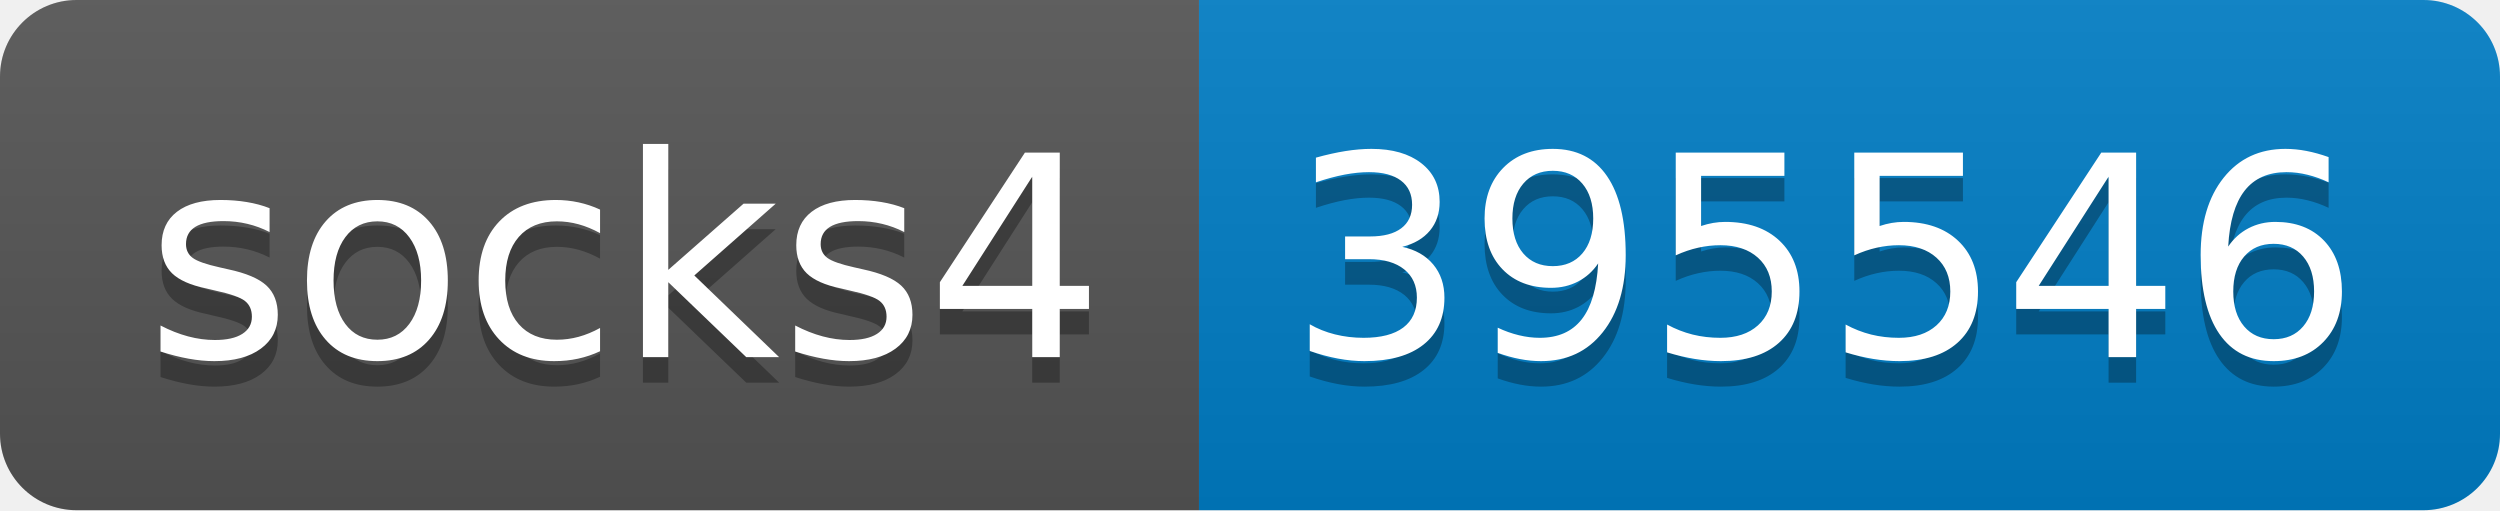
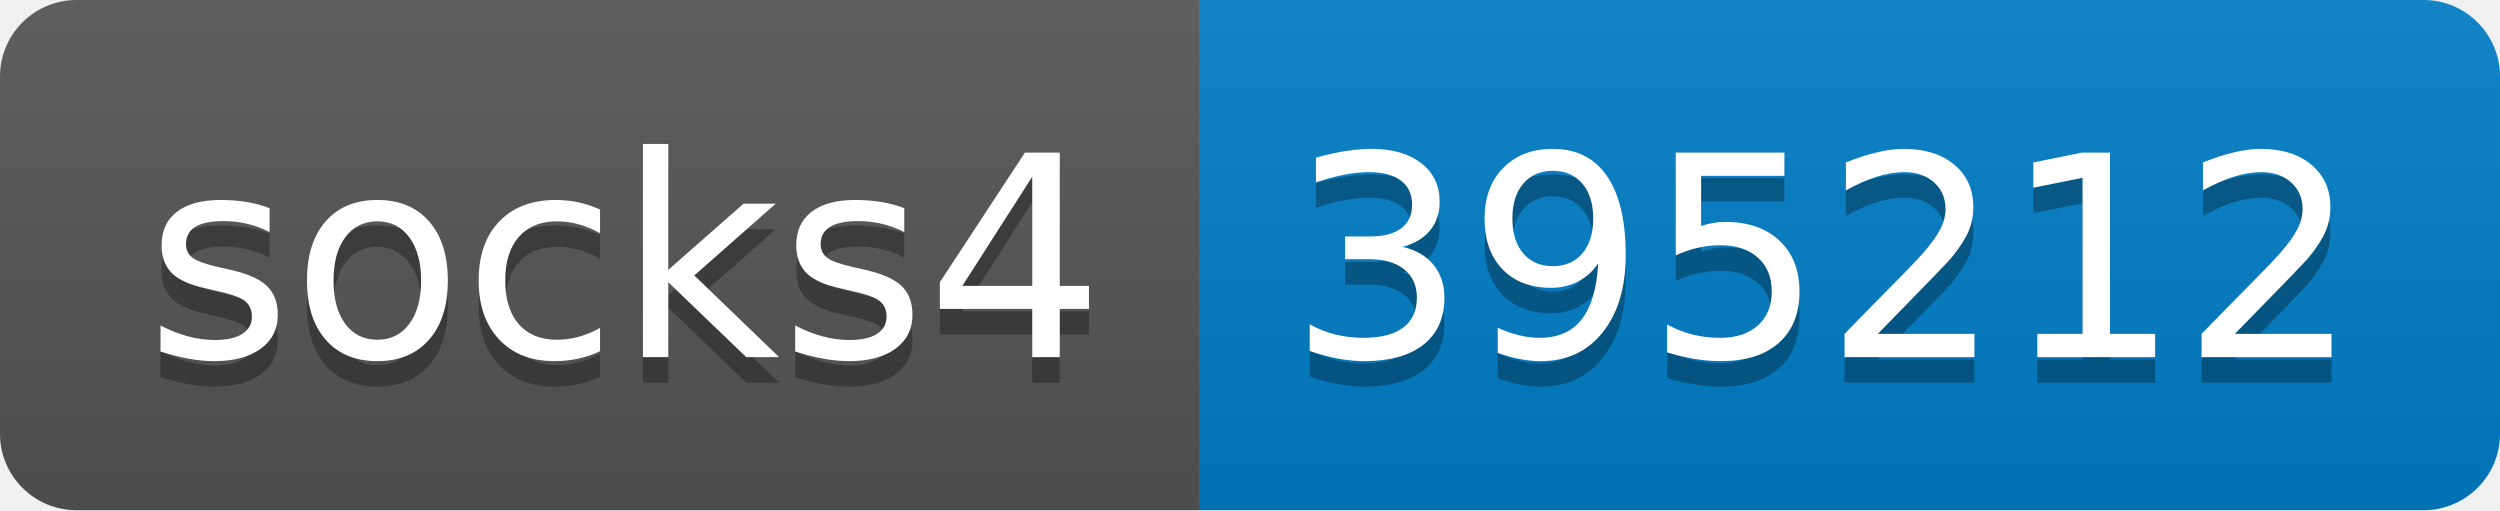
- <svg xmlns="http://www.w3.org/2000/svg" width="98" height="20" role="img" aria-label="socks4: 395546">
+ <svg xmlns="http://www.w3.org/2000/svg" width="98" height="20" role="img" aria-label="socks4: 395212">
  <linearGradient id="s" x2="0" y2="100%">
    <stop offset="0" stop-color="#bbb" stop-opacity=".1" />
    <stop offset="1" stop-opacity=".1" />
  </linearGradient>
  <clipPath id="r">
    <rect width="98" height="20" rx="3" fill="#fff" />
  </clipPath>
  <g clip-path="url(#r)">
    <rect width="47" height="20" fill="#555" />
    <rect x="47" width="51" height="20" fill="#007ec6" />
    <rect width="98" height="20" fill="url(#s)" />
  </g>
  <g fill="#fff" text-anchor="middle" font-family="Verdana,Geneva,DejaVu Sans,sans-serif" text-rendering="geometricPrecision" font-size="110">
    <text aria-hidden="true" x="245" y="150" fill="#010101" fill-opacity=".3" transform="scale(.1)" textLength="370">socks4</text>
    <text x="245" y="140" transform="scale(.1)" fill="#fff" textLength="370">socks4</text>
-     <text aria-hidden="true" x="715" y="150" fill="#010101" fill-opacity=".3" transform="scale(.1)" textLength="410">395546</text>
-     <text x="715" y="140" transform="scale(.1)" fill="#fff" textLength="410">395546</text>
+     <text aria-hidden="true" x="715" y="150" fill="#010101" fill-opacity=".3" transform="scale(.1)" textLength="410">395212</text>
+     <text x="715" y="140" transform="scale(.1)" fill="#fff" textLength="410">395212</text>
  </g>
</svg>
